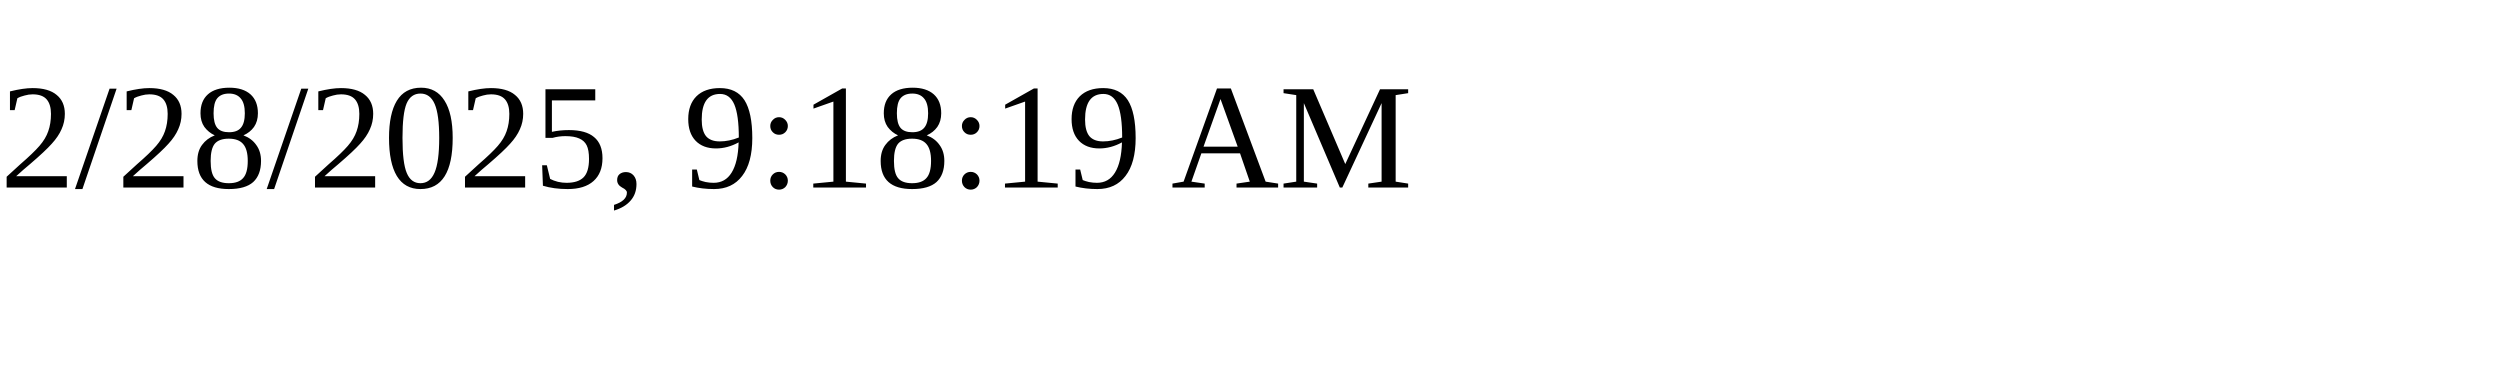
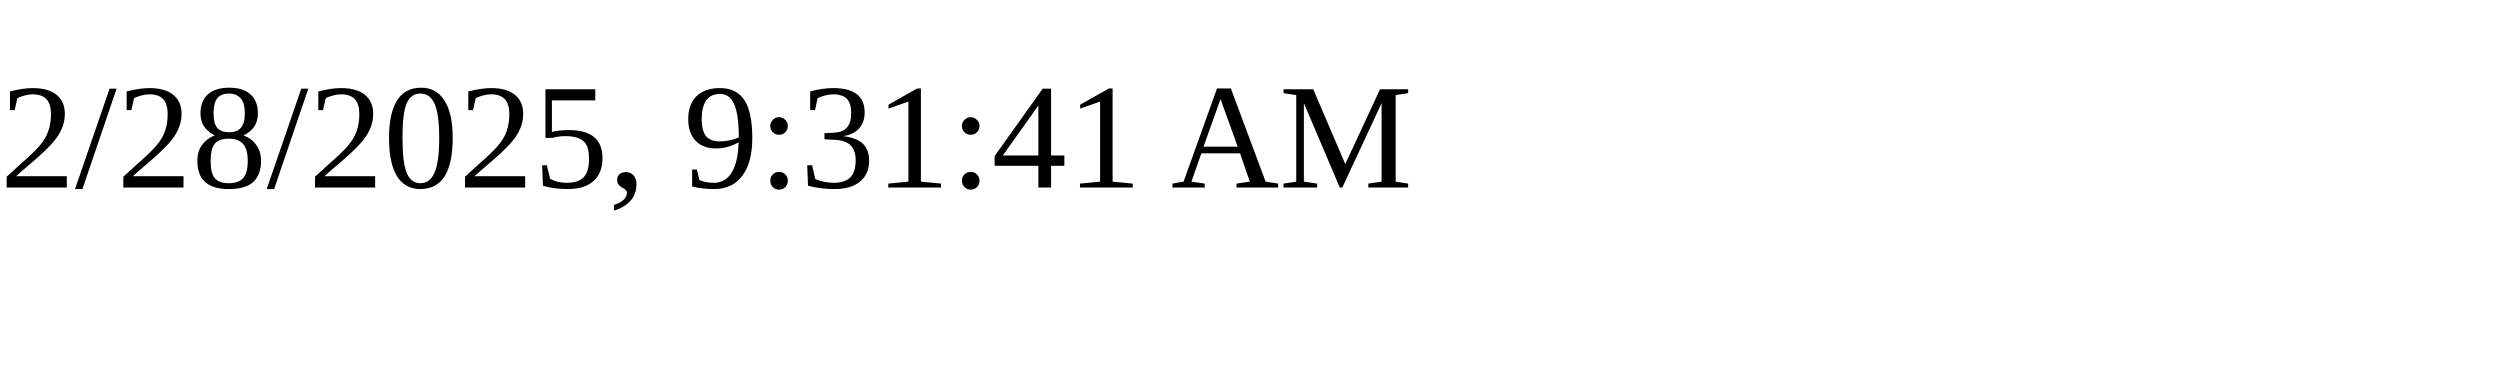
<svg xmlns="http://www.w3.org/2000/svg" height="30" width="200">
-   <text x="0" y="15">2/28/2025, 9:18:19 AM</text>
+   <text x="0" y="15">2/28/2025, 9:31:41 AM</text>
</svg>
